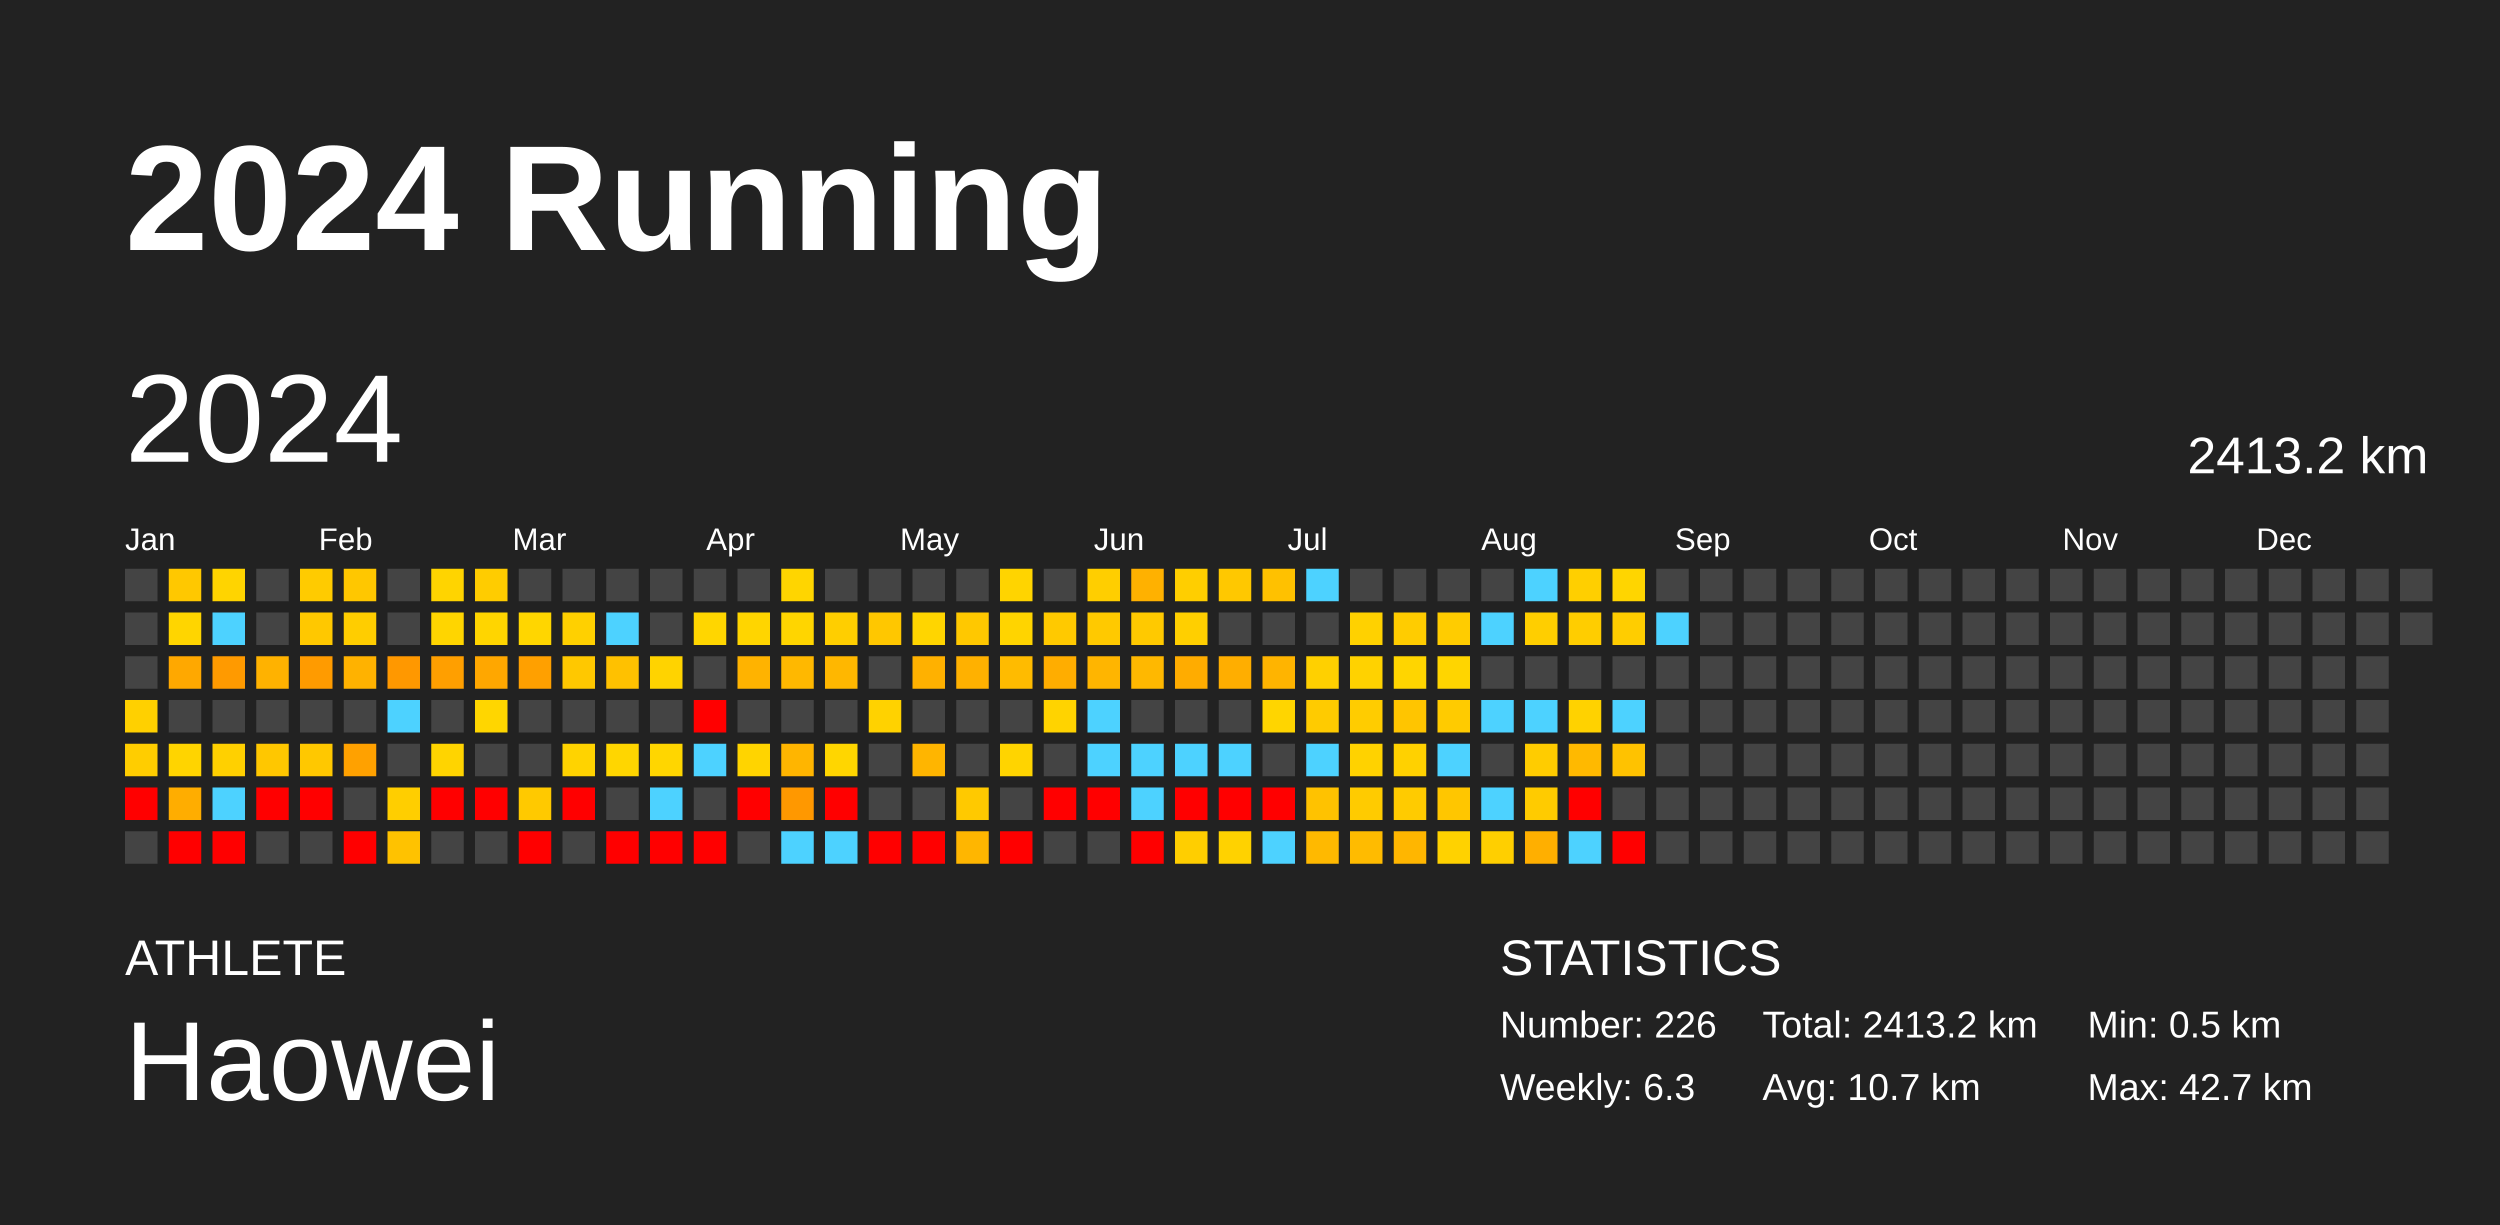
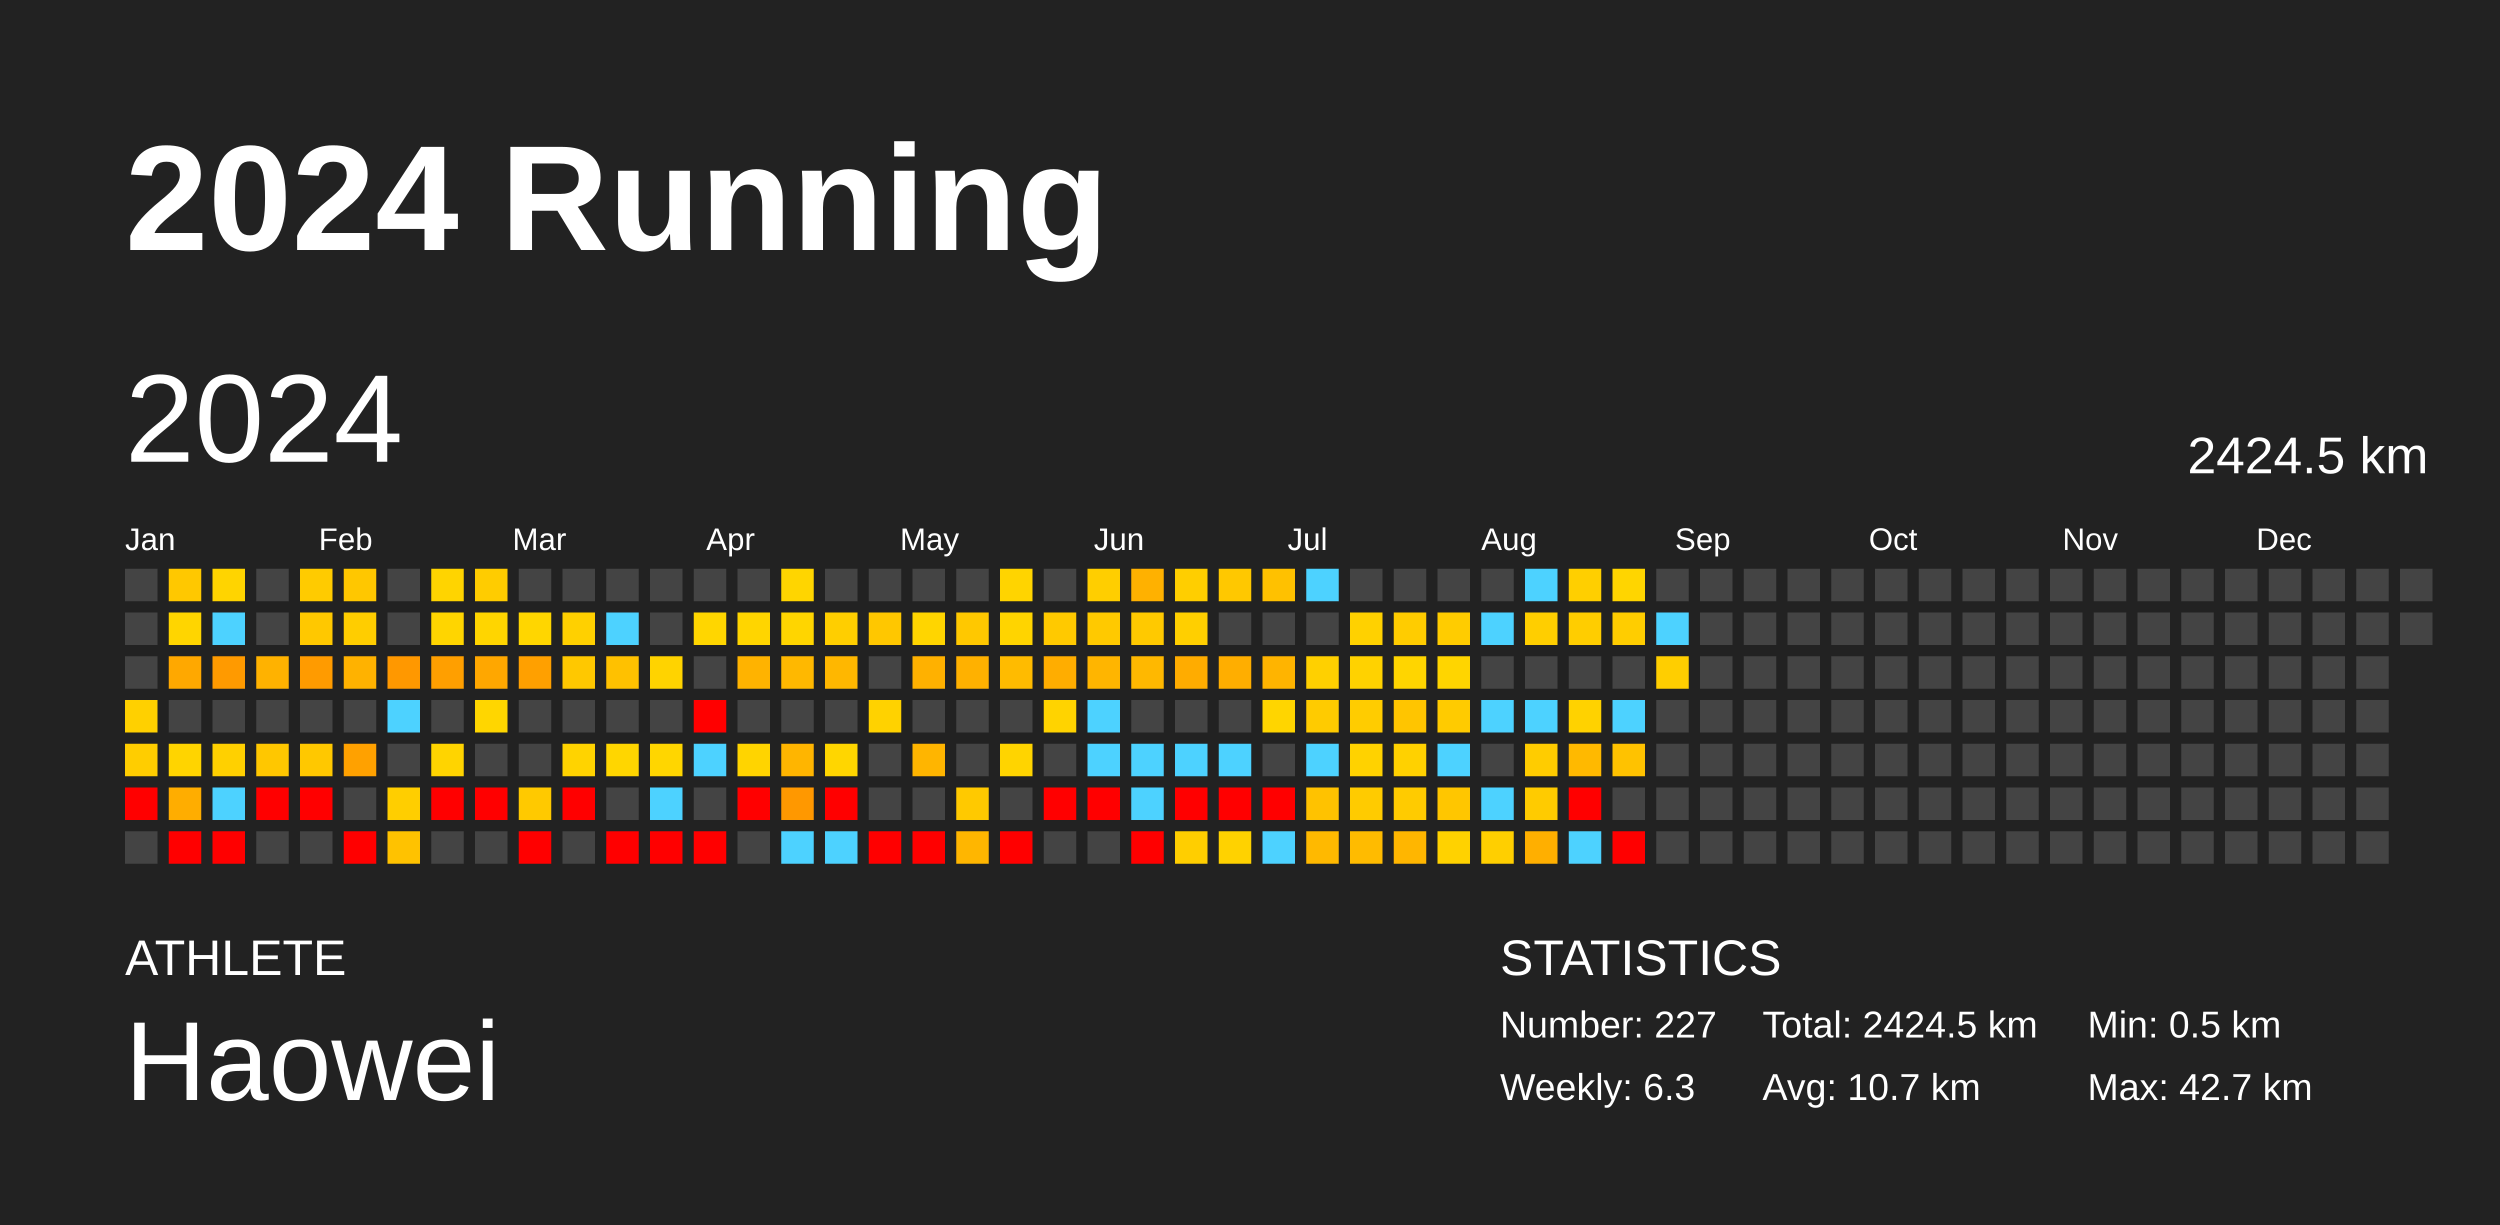
<svg xmlns="http://www.w3.org/2000/svg" baseProfile="full" height="98mm" version="1.1" viewBox="0,0,200,98" width="200mm">
  <defs />
  <rect fill="#222222" height="98" width="200" x="0" y="0" />
  <text fill="#FFFFFF" style="font-size:12px; font-family:Arial; font-weight:bold;" x="10" y="20">2024 Running</text>
  <text fill="#FFFFFF" style="font-size:4px; font-family:Arial" x="10" y="78">ATHLETE</text>
  <text fill="#FFFFFF" style="font-size:9px; font-family:Arial" x="10" y="88">Haowei</text>
  <text fill="#FFFFFF" style="font-size:4px; font-family:Arial" x="120" y="78">STATISTICS</text>
-   <text fill="#FFFFFF" style="font-size:3px; font-family:Arial" x="120" y="83">Number: 226</text>
+   <text fill="#FFFFFF" style="font-size:3px; font-family:Arial" x="120" y="83">Number: 227</text>
  <text fill="#FFFFFF" style="font-size:3px; font-family:Arial" x="120" y="88">Weekly: 6.3</text>
-   <text fill="#FFFFFF" style="font-size:3px; font-family:Arial" x="141" y="83">Total: 2413.2 km</text>
+   <text fill="#FFFFFF" style="font-size:3px; font-family:Arial" x="141" y="83">Total: 2424.5 km</text>
  <text fill="#FFFFFF" style="font-size:3px; font-family:Arial" x="141" y="88">Avg: 10.7 km</text>
  <text fill="#FFFFFF" style="font-size:3px; font-family:Arial" x="167" y="83">Min: 0.5 km</text>
  <text fill="#FFFFFF" style="font-size:3px; font-family:Arial" x="167" y="88">Max: 42.7 km</text>
  <text dominant-baseline="hanging" fill="#FFFFFF" style="font-size:10.0px; font-family:Arial;" x="10" y="30">2024</text>
-   <text dominant-baseline="hanging" fill="#FFFFFF" style="font-size:4.125px; font-family:Arial;" x="175" y="35">2413.2 km</text>
+   <text dominant-baseline="hanging" fill="#FFFFFF" style="font-size:4.125px; font-family:Arial;" x="175" y="35">2424.5 km</text>
  <text fill="#FFFFFF" style="font-size:2.5px; font-family:Arial" x="10.0" y="44">Jan</text>
  <text fill="#FFFFFF" style="font-size:2.5px; font-family:Arial" x="25.5" y="44">Feb</text>
  <text fill="#FFFFFF" style="font-size:2.5px; font-family:Arial" x="41.0" y="44">Mar</text>
  <text fill="#FFFFFF" style="font-size:2.5px; font-family:Arial" x="56.5" y="44">Apr</text>
  <text fill="#FFFFFF" style="font-size:2.5px; font-family:Arial" x="72.0" y="44">May</text>
  <text fill="#FFFFFF" style="font-size:2.5px; font-family:Arial" x="87.5" y="44">Jun</text>
  <text fill="#FFFFFF" style="font-size:2.5px; font-family:Arial" x="103.0" y="44">Jul</text>
  <text fill="#FFFFFF" style="font-size:2.5px; font-family:Arial" x="118.5" y="44">Aug</text>
  <text fill="#FFFFFF" style="font-size:2.5px; font-family:Arial" x="134.0" y="44">Sep</text>
  <text fill="#FFFFFF" style="font-size:2.5px; font-family:Arial" x="149.5" y="44">Oct</text>
  <text fill="#FFFFFF" style="font-size:2.5px; font-family:Arial" x="165.0" y="44">Nov</text>
  <text fill="#FFFFFF" style="font-size:2.5px; font-family:Arial" x="180.5" y="44">Dec</text>
  <rect fill="#444444" height="2.6" width="2.6" x="10.0" y="45.5" />
  <rect fill="#444444" height="2.6" width="2.6" x="10.0" y="49.0" />
  <rect fill="#444444" height="2.6" width="2.6" x="10.0" y="52.5" />
  <rect fill="#ffd000" height="2.6" width="2.6" x="10.0" y="56.0" />
  <rect fill="#ffcd00" height="2.6" width="2.6" x="10.0" y="59.5" />
  <rect fill="red" height="2.6" width="2.6" x="10.0" y="63.0" />
  <rect fill="#444444" height="2.6" width="2.6" x="10.0" y="66.5" />
  <rect fill="#ffc800" height="2.6" width="2.6" x="13.5" y="45.5" />
  <rect fill="#ffd500" height="2.6" width="2.6" x="13.5" y="49.0" />
  <rect fill="#ffa800" height="2.6" width="2.6" x="13.5" y="52.5" />
  <rect fill="#444444" height="2.6" width="2.6" x="13.5" y="56.0" />
  <rect fill="#ffd400" height="2.6" width="2.6" x="13.5" y="59.5" />
  <rect fill="#ffad00" height="2.6" width="2.6" x="13.5" y="63.0" />
  <rect fill="red" height="2.6" width="2.6" x="13.5" y="66.5" />
  <rect fill="#ffd400" height="2.6" width="2.6" x="17.0" y="45.5" />
  <rect fill="#4dd2ff" height="2.6" width="2.6" x="17.0" y="49.0" />
  <rect fill="#ff9a00" height="2.6" width="2.6" x="17.0" y="52.5" />
  <rect fill="#444444" height="2.6" width="2.6" x="17.0" y="56.0" />
  <rect fill="#ffd000" height="2.6" width="2.6" x="17.0" y="59.5" />
  <rect fill="#4dd2ff" height="2.6" width="2.6" x="17.0" y="63.0" />
  <rect fill="red" height="2.6" width="2.6" x="17.0" y="66.5" />
  <rect fill="#444444" height="2.6" width="2.6" x="20.5" y="45.5" />
  <rect fill="#444444" height="2.6" width="2.6" x="20.5" y="49.0" />
  <rect fill="#ffb200" height="2.6" width="2.6" x="20.5" y="52.5" />
  <rect fill="#444444" height="2.6" width="2.6" x="20.5" y="56.0" />
  <rect fill="#ffc700" height="2.6" width="2.6" x="20.5" y="59.5" />
  <rect fill="red" height="2.6" width="2.6" x="20.5" y="63.0" />
  <rect fill="#444444" height="2.6" width="2.6" x="20.5" y="66.5" />
  <rect fill="#ffcb00" height="2.6" width="2.6" x="24.0" y="45.5" />
  <rect fill="#ffc800" height="2.6" width="2.6" x="24.0" y="49.0" />
  <rect fill="#ff9b00" height="2.6" width="2.6" x="24.0" y="52.5" />
  <rect fill="#444444" height="2.6" width="2.6" x="24.0" y="56.0" />
  <rect fill="#ffc800" height="2.6" width="2.6" x="24.0" y="59.5" />
  <rect fill="red" height="2.6" width="2.6" x="24.0" y="63.0" />
  <rect fill="#444444" height="2.6" width="2.6" x="24.0" y="66.5" />
  <rect fill="#ffc700" height="2.6" width="2.6" x="27.5" y="45.5" />
  <rect fill="#ffcd00" height="2.6" width="2.6" x="27.5" y="49.0" />
  <rect fill="#ffb200" height="2.6" width="2.6" x="27.5" y="52.5" />
  <rect fill="#444444" height="2.6" width="2.6" x="27.5" y="56.0" />
  <rect fill="#ffa100" height="2.6" width="2.6" x="27.5" y="59.5" />
  <rect fill="#444444" height="2.6" width="2.6" x="27.5" y="63.0" />
  <rect fill="red" height="2.6" width="2.6" x="27.5" y="66.5" />
  <rect fill="#444444" height="2.6" width="2.6" x="31.0" y="45.5" />
  <rect fill="#444444" height="2.6" width="2.6" x="31.0" y="49.0" />
  <rect fill="#ff9800" height="2.6" width="2.6" x="31.0" y="52.5" />
  <rect fill="#4dd2ff" height="2.6" width="2.6" x="31.0" y="56.0" />
  <rect fill="#444444" height="2.6" width="2.6" x="31.0" y="59.5" />
  <rect fill="#ffce00" height="2.6" width="2.6" x="31.0" y="63.0" />
  <rect fill="#ffc200" height="2.6" width="2.6" x="31.0" y="66.5" />
  <rect fill="#ffd400" height="2.6" width="2.6" x="34.5" y="45.5" />
  <rect fill="#ffd500" height="2.6" width="2.6" x="34.5" y="49.0" />
  <rect fill="#ff9f00" height="2.6" width="2.6" x="34.5" y="52.5" />
  <rect fill="#444444" height="2.6" width="2.6" x="34.5" y="56.0" />
  <rect fill="#ffd400" height="2.6" width="2.6" x="34.5" y="59.5" />
  <rect fill="red" height="2.6" width="2.6" x="34.5" y="63.0" />
  <rect fill="#444444" height="2.6" width="2.6" x="34.5" y="66.5" />
  <rect fill="#ffcc00" height="2.6" width="2.6" x="38.0" y="45.5" />
  <rect fill="#ffd500" height="2.6" width="2.6" x="38.0" y="49.0" />
  <rect fill="#ffa700" height="2.6" width="2.6" x="38.0" y="52.5" />
  <rect fill="#ffd600" height="2.6" width="2.6" x="38.0" y="56.0" />
  <rect fill="#444444" height="2.6" width="2.6" x="38.0" y="59.5" />
  <rect fill="red" height="2.6" width="2.6" x="38.0" y="63.0" />
  <rect fill="#444444" height="2.6" width="2.6" x="38.0" y="66.5" />
  <rect fill="#444444" height="2.6" width="2.6" x="41.5" y="45.5" />
  <rect fill="#ffd600" height="2.6" width="2.6" x="41.5" y="49.0" />
  <rect fill="#ffa000" height="2.6" width="2.6" x="41.5" y="52.5" />
  <rect fill="#444444" height="2.6" width="2.6" x="41.5" y="56.0" />
  <rect fill="#444444" height="2.6" width="2.6" x="41.5" y="59.5" />
  <rect fill="#ffc900" height="2.6" width="2.6" x="41.5" y="63.0" />
  <rect fill="red" height="2.6" width="2.6" x="41.5" y="66.5" />
  <rect fill="#444444" height="2.6" width="2.6" x="45.0" y="45.5" />
  <rect fill="#ffd000" height="2.6" width="2.6" x="45.0" y="49.0" />
  <rect fill="#ffc800" height="2.6" width="2.6" x="45.0" y="52.5" />
  <rect fill="#444444" height="2.6" width="2.6" x="45.0" y="56.0" />
  <rect fill="#ffd300" height="2.6" width="2.6" x="45.0" y="59.5" />
  <rect fill="red" height="2.6" width="2.6" x="45.0" y="63.0" />
  <rect fill="#444444" height="2.6" width="2.6" x="45.0" y="66.5" />
  <rect fill="#444444" height="2.6" width="2.6" x="48.5" y="45.5" />
  <rect fill="#4dd2ff" height="2.6" width="2.6" x="48.5" y="49.0" />
  <rect fill="#ffc100" height="2.6" width="2.6" x="48.5" y="52.5" />
  <rect fill="#444444" height="2.6" width="2.6" x="48.5" y="56.0" />
  <rect fill="#ffd600" height="2.6" width="2.6" x="48.5" y="59.5" />
  <rect fill="#444444" height="2.6" width="2.6" x="48.5" y="63.0" />
  <rect fill="red" height="2.6" width="2.6" x="48.5" y="66.5" />
  <rect fill="#444444" height="2.6" width="2.6" x="52.0" y="45.5" />
  <rect fill="#444444" height="2.6" width="2.6" x="52.0" y="49.0" />
  <rect fill="#ffd300" height="2.6" width="2.6" x="52.0" y="52.5" />
  <rect fill="#444444" height="2.6" width="2.6" x="52.0" y="56.0" />
  <rect fill="#ffd600" height="2.6" width="2.6" x="52.0" y="59.5" />
  <rect fill="#4dd2ff" height="2.6" width="2.6" x="52.0" y="63.0" />
  <rect fill="red" height="2.6" width="2.6" x="52.0" y="66.5" />
  <rect fill="#444444" height="2.6" width="2.6" x="55.5" y="45.5" />
  <rect fill="#ffd600" height="2.6" width="2.6" x="55.5" y="49.0" />
  <rect fill="#444444" height="2.6" width="2.6" x="55.5" y="52.5" />
  <rect fill="red" height="2.6" width="2.6" x="55.5" y="56.0" />
  <rect fill="#4dd2ff" height="2.6" width="2.6" x="55.5" y="59.5" />
  <rect fill="#444444" height="2.6" width="2.6" x="55.5" y="63.0" />
  <rect fill="red" height="2.6" width="2.6" x="55.5" y="66.5" />
  <rect fill="#444444" height="2.6" width="2.6" x="59.0" y="45.5" />
  <rect fill="#ffd500" height="2.6" width="2.6" x="59.0" y="49.0" />
  <rect fill="#ffb300" height="2.6" width="2.6" x="59.0" y="52.5" />
  <rect fill="#444444" height="2.6" width="2.6" x="59.0" y="56.0" />
  <rect fill="#ffd400" height="2.6" width="2.6" x="59.0" y="59.5" />
  <rect fill="red" height="2.6" width="2.6" x="59.0" y="63.0" />
  <rect fill="#444444" height="2.6" width="2.6" x="59.0" y="66.5" />
  <rect fill="#ffd500" height="2.6" width="2.6" x="62.5" y="45.5" />
  <rect fill="#ffd500" height="2.6" width="2.6" x="62.5" y="49.0" />
  <rect fill="#ffb800" height="2.6" width="2.6" x="62.5" y="52.5" />
  <rect fill="#444444" height="2.6" width="2.6" x="62.5" y="56.0" />
  <rect fill="#ffb500" height="2.6" width="2.6" x="62.5" y="59.5" />
  <rect fill="#ff9800" height="2.6" width="2.6" x="62.5" y="63.0" />
  <rect fill="#4dd2ff" height="2.6" width="2.6" x="62.5" y="66.5" />
  <rect fill="#444444" height="2.6" width="2.6" x="66.0" y="45.5" />
  <rect fill="#ffce00" height="2.6" width="2.6" x="66.0" y="49.0" />
  <rect fill="#ffb700" height="2.6" width="2.6" x="66.0" y="52.5" />
  <rect fill="#444444" height="2.6" width="2.6" x="66.0" y="56.0" />
  <rect fill="#ffd600" height="2.6" width="2.6" x="66.0" y="59.5" />
  <rect fill="red" height="2.6" width="2.6" x="66.0" y="63.0" />
  <rect fill="#4dd2ff" height="2.6" width="2.6" x="66.0" y="66.5" />
  <rect fill="#444444" height="2.6" width="2.6" x="69.5" y="45.5" />
  <rect fill="#ffc700" height="2.6" width="2.6" x="69.5" y="49.0" />
  <rect fill="#444444" height="2.6" width="2.6" x="69.5" y="52.5" />
  <rect fill="#ffd200" height="2.6" width="2.6" x="69.5" y="56.0" />
  <rect fill="#444444" height="2.6" width="2.6" x="69.5" y="59.5" />
  <rect fill="#444444" height="2.6" width="2.6" x="69.5" y="63.0" />
  <rect fill="red" height="2.6" width="2.6" x="69.5" y="66.5" />
  <rect fill="#444444" height="2.6" width="2.6" x="73.0" y="45.5" />
  <rect fill="#ffd500" height="2.6" width="2.6" x="73.0" y="49.0" />
  <rect fill="#ffb100" height="2.6" width="2.6" x="73.0" y="52.5" />
  <rect fill="#444444" height="2.6" width="2.6" x="73.0" y="56.0" />
  <rect fill="#ffb500" height="2.6" width="2.6" x="73.0" y="59.5" />
  <rect fill="#444444" height="2.6" width="2.6" x="73.0" y="63.0" />
  <rect fill="red" height="2.6" width="2.6" x="73.0" y="66.5" />
  <rect fill="#444444" height="2.6" width="2.6" x="76.5" y="45.5" />
  <rect fill="#ffc800" height="2.6" width="2.6" x="76.5" y="49.0" />
  <rect fill="#ffb100" height="2.6" width="2.6" x="76.5" y="52.5" />
  <rect fill="#444444" height="2.6" width="2.6" x="76.5" y="56.0" />
  <rect fill="#444444" height="2.6" width="2.6" x="76.5" y="59.5" />
  <rect fill="#ffc900" height="2.6" width="2.6" x="76.5" y="63.0" />
  <rect fill="#ffb600" height="2.6" width="2.6" x="76.5" y="66.5" />
  <rect fill="#ffd400" height="2.6" width="2.6" x="80.0" y="45.5" />
  <rect fill="#ffd400" height="2.6" width="2.6" x="80.0" y="49.0" />
  <rect fill="#ffbb00" height="2.6" width="2.6" x="80.0" y="52.5" />
  <rect fill="#444444" height="2.6" width="2.6" x="80.0" y="56.0" />
  <rect fill="#ffd400" height="2.6" width="2.6" x="80.0" y="59.5" />
  <rect fill="#444444" height="2.6" width="2.6" x="80.0" y="63.0" />
  <rect fill="red" height="2.6" width="2.6" x="80.0" y="66.5" />
  <rect fill="#444444" height="2.6" width="2.6" x="83.5" y="45.5" />
  <rect fill="#ffc900" height="2.6" width="2.6" x="83.5" y="49.0" />
  <rect fill="#ffad00" height="2.6" width="2.6" x="83.5" y="52.5" />
  <rect fill="#ffd300" height="2.6" width="2.6" x="83.5" y="56.0" />
  <rect fill="#444444" height="2.6" width="2.6" x="83.5" y="59.5" />
  <rect fill="red" height="2.6" width="2.6" x="83.5" y="63.0" />
  <rect fill="#444444" height="2.6" width="2.6" x="83.5" y="66.5" />
  <rect fill="#ffce00" height="2.6" width="2.6" x="87.0" y="45.5" />
  <rect fill="#ffc900" height="2.6" width="2.6" x="87.0" y="49.0" />
  <rect fill="#ffb500" height="2.6" width="2.6" x="87.0" y="52.5" />
  <rect fill="#4dd2ff" height="2.6" width="2.6" x="87.0" y="56.0" />
  <rect fill="#4dd2ff" height="2.6" width="2.6" x="87.0" y="59.5" />
  <rect fill="red" height="2.6" width="2.6" x="87.0" y="63.0" />
  <rect fill="#444444" height="2.6" width="2.6" x="87.0" y="66.5" />
  <rect fill="#ffb100" height="2.6" width="2.6" x="90.5" y="45.5" />
  <rect fill="#ffc900" height="2.6" width="2.6" x="90.5" y="49.0" />
  <rect fill="#ffb800" height="2.6" width="2.6" x="90.5" y="52.5" />
  <rect fill="#444444" height="2.6" width="2.6" x="90.5" y="56.0" />
  <rect fill="#4dd2ff" height="2.6" width="2.6" x="90.5" y="59.5" />
  <rect fill="#4dd2ff" height="2.6" width="2.6" x="90.5" y="63.0" />
  <rect fill="red" height="2.6" width="2.6" x="90.5" y="66.5" />
  <rect fill="#ffce00" height="2.6" width="2.6" x="94.0" y="45.5" />
  <rect fill="#ffcf00" height="2.6" width="2.6" x="94.0" y="49.0" />
  <rect fill="#ffac00" height="2.6" width="2.6" x="94.0" y="52.5" />
  <rect fill="#444444" height="2.6" width="2.6" x="94.0" y="56.0" />
  <rect fill="#4dd2ff" height="2.6" width="2.6" x="94.0" y="59.5" />
  <rect fill="red" height="2.6" width="2.6" x="94.0" y="63.0" />
  <rect fill="#ffce00" height="2.6" width="2.6" x="94.0" y="66.5" />
  <rect fill="#ffc800" height="2.6" width="2.6" x="97.5" y="45.5" />
  <rect fill="#444444" height="2.6" width="2.6" x="97.5" y="49.0" />
  <rect fill="#ffae00" height="2.6" width="2.6" x="97.5" y="52.5" />
  <rect fill="#444444" height="2.6" width="2.6" x="97.5" y="56.0" />
  <rect fill="#4dd2ff" height="2.6" width="2.6" x="97.5" y="59.5" />
  <rect fill="red" height="2.6" width="2.6" x="97.5" y="63.0" />
  <rect fill="#ffd200" height="2.6" width="2.6" x="97.5" y="66.5" />
  <rect fill="#ffc100" height="2.6" width="2.6" x="101.0" y="45.5" />
  <rect fill="#444444" height="2.6" width="2.6" x="101.0" y="49.0" />
  <rect fill="#ffb400" height="2.6" width="2.6" x="101.0" y="52.5" />
  <rect fill="#ffd500" height="2.6" width="2.6" x="101.0" y="56.0" />
  <rect fill="#444444" height="2.6" width="2.6" x="101.0" y="59.5" />
  <rect fill="red" height="2.6" width="2.6" x="101.0" y="63.0" />
  <rect fill="#4dd2ff" height="2.6" width="2.6" x="101.0" y="66.5" />
  <rect fill="#4dd2ff" height="2.6" width="2.6" x="104.5" y="45.5" />
  <rect fill="#444444" height="2.6" width="2.6" x="104.5" y="49.0" />
  <rect fill="#ffd000" height="2.6" width="2.6" x="104.5" y="52.5" />
  <rect fill="#ffcb00" height="2.6" width="2.6" x="104.5" y="56.0" />
  <rect fill="#4dd2ff" height="2.6" width="2.6" x="104.5" y="59.5" />
  <rect fill="#ffc200" height="2.6" width="2.6" x="104.5" y="63.0" />
  <rect fill="#ffb900" height="2.6" width="2.6" x="104.5" y="66.5" />
  <rect fill="#444444" height="2.6" width="2.6" x="108.0" y="45.5" />
  <rect fill="#ffd100" height="2.6" width="2.6" x="108.0" y="49.0" />
  <rect fill="#ffd200" height="2.6" width="2.6" x="108.0" y="52.5" />
  <rect fill="#ffcc00" height="2.6" width="2.6" x="108.0" y="56.0" />
  <rect fill="#ffd200" height="2.6" width="2.6" x="108.0" y="59.5" />
  <rect fill="#ffcb00" height="2.6" width="2.6" x="108.0" y="63.0" />
  <rect fill="#ffbb00" height="2.6" width="2.6" x="108.0" y="66.5" />
  <rect fill="#444444" height="2.6" width="2.6" x="111.5" y="45.5" />
  <rect fill="#ffcc00" height="2.6" width="2.6" x="111.5" y="49.0" />
  <rect fill="#ffd500" height="2.6" width="2.6" x="111.5" y="52.5" />
  <rect fill="#ffc500" height="2.6" width="2.6" x="111.5" y="56.0" />
  <rect fill="#ffd100" height="2.6" width="2.6" x="111.5" y="59.5" />
  <rect fill="#ffcb00" height="2.6" width="2.6" x="111.5" y="63.0" />
  <rect fill="#ffb600" height="2.6" width="2.6" x="111.5" y="66.5" />
  <rect fill="#444444" height="2.6" width="2.6" x="115.0" y="45.5" />
  <rect fill="#ffcc00" height="2.6" width="2.6" x="115.0" y="49.0" />
  <rect fill="#ffd500" height="2.6" width="2.6" x="115.0" y="52.5" />
  <rect fill="#ffcb00" height="2.6" width="2.6" x="115.0" y="56.0" />
  <rect fill="#4dd2ff" height="2.6" width="2.6" x="115.0" y="59.5" />
  <rect fill="#ffc600" height="2.6" width="2.6" x="115.0" y="63.0" />
  <rect fill="#ffd200" height="2.6" width="2.6" x="115.0" y="66.5" />
  <rect fill="#444444" height="2.6" width="2.6" x="118.5" y="45.5" />
  <rect fill="#4dd2ff" height="2.6" width="2.6" x="118.5" y="49.0" />
  <rect fill="#444444" height="2.6" width="2.6" x="118.5" y="52.5" />
  <rect fill="#4dd2ff" height="2.6" width="2.6" x="118.5" y="56.0" />
  <rect fill="#444444" height="2.6" width="2.6" x="118.5" y="59.5" />
  <rect fill="#4dd2ff" height="2.6" width="2.6" x="118.5" y="63.0" />
  <rect fill="#ffcf00" height="2.6" width="2.6" x="118.5" y="66.5" />
  <rect fill="#4dd2ff" height="2.6" width="2.6" x="122.0" y="45.5" />
  <rect fill="#ffce00" height="2.6" width="2.6" x="122.0" y="49.0" />
  <rect fill="#444444" height="2.6" width="2.6" x="122.0" y="52.5" />
  <rect fill="#4dd2ff" height="2.6" width="2.6" x="122.0" y="56.0" />
  <rect fill="#ffcc00" height="2.6" width="2.6" x="122.0" y="59.5" />
  <rect fill="#ffcb00" height="2.6" width="2.6" x="122.0" y="63.0" />
  <rect fill="#ffaf00" height="2.6" width="2.6" x="122.0" y="66.5" />
  <rect fill="#ffcf00" height="2.6" width="2.6" x="125.5" y="45.5" />
  <rect fill="#ffcd00" height="2.6" width="2.6" x="125.5" y="49.0" />
  <rect fill="#444444" height="2.6" width="2.6" x="125.5" y="52.5" />
  <rect fill="#ffd200" height="2.6" width="2.6" x="125.5" y="56.0" />
  <rect fill="#ffb900" height="2.6" width="2.6" x="125.5" y="59.5" />
  <rect fill="red" height="2.6" width="2.6" x="125.5" y="63.0" />
  <rect fill="#4dd2ff" height="2.6" width="2.6" x="125.5" y="66.5" />
  <rect fill="#ffd500" height="2.6" width="2.6" x="129.0" y="45.5" />
  <rect fill="#ffcd00" height="2.6" width="2.6" x="129.0" y="49.0" />
  <rect fill="#444444" height="2.6" width="2.6" x="129.0" y="52.5" />
  <rect fill="#4dd2ff" height="2.6" width="2.6" x="129.0" y="56.0" />
  <rect fill="#ffc200" height="2.6" width="2.6" x="129.0" y="59.5" />
  <rect fill="#444444" height="2.6" width="2.6" x="129.0" y="63.0" />
  <rect fill="red" height="2.6" width="2.6" x="129.0" y="66.5" />
  <rect fill="#444444" height="2.6" width="2.6" x="132.5" y="45.5" />
  <rect fill="#4dd2ff" height="2.6" width="2.6" x="132.5" y="49.0" />
-   <rect fill="#444444" height="2.6" width="2.6" x="132.5" y="52.5" />
+   <rect fill="#ffce00" height="2.6" width="2.6" x="132.5" y="52.5" />
  <rect fill="#444444" height="2.6" width="2.6" x="132.5" y="56.0" />
  <rect fill="#444444" height="2.6" width="2.6" x="132.5" y="59.5" />
  <rect fill="#444444" height="2.6" width="2.6" x="132.5" y="63.0" />
  <rect fill="#444444" height="2.6" width="2.6" x="132.5" y="66.5" />
  <rect fill="#444444" height="2.6" width="2.6" x="136.0" y="45.5" />
  <rect fill="#444444" height="2.6" width="2.6" x="136.0" y="49.0" />
  <rect fill="#444444" height="2.6" width="2.6" x="136.0" y="52.5" />
  <rect fill="#444444" height="2.6" width="2.6" x="136.0" y="56.0" />
  <rect fill="#444444" height="2.6" width="2.6" x="136.0" y="59.5" />
  <rect fill="#444444" height="2.6" width="2.6" x="136.0" y="63.0" />
  <rect fill="#444444" height="2.6" width="2.6" x="136.0" y="66.5" />
  <rect fill="#444444" height="2.6" width="2.6" x="139.5" y="45.5" />
  <rect fill="#444444" height="2.6" width="2.6" x="139.5" y="49.0" />
  <rect fill="#444444" height="2.6" width="2.6" x="139.5" y="52.5" />
  <rect fill="#444444" height="2.6" width="2.6" x="139.5" y="56.0" />
  <rect fill="#444444" height="2.6" width="2.6" x="139.5" y="59.5" />
  <rect fill="#444444" height="2.6" width="2.6" x="139.5" y="63.0" />
  <rect fill="#444444" height="2.6" width="2.6" x="139.5" y="66.5" />
  <rect fill="#444444" height="2.6" width="2.6" x="143.0" y="45.5" />
  <rect fill="#444444" height="2.6" width="2.6" x="143.0" y="49.0" />
  <rect fill="#444444" height="2.6" width="2.6" x="143.0" y="52.5" />
  <rect fill="#444444" height="2.6" width="2.6" x="143.0" y="56.0" />
  <rect fill="#444444" height="2.6" width="2.6" x="143.0" y="59.5" />
  <rect fill="#444444" height="2.6" width="2.6" x="143.0" y="63.0" />
  <rect fill="#444444" height="2.6" width="2.6" x="143.0" y="66.5" />
  <rect fill="#444444" height="2.6" width="2.6" x="146.5" y="45.5" />
  <rect fill="#444444" height="2.6" width="2.6" x="146.5" y="49.0" />
  <rect fill="#444444" height="2.6" width="2.6" x="146.5" y="52.5" />
  <rect fill="#444444" height="2.6" width="2.6" x="146.5" y="56.0" />
  <rect fill="#444444" height="2.6" width="2.6" x="146.5" y="59.5" />
  <rect fill="#444444" height="2.6" width="2.6" x="146.5" y="63.0" />
  <rect fill="#444444" height="2.6" width="2.6" x="146.5" y="66.5" />
  <rect fill="#444444" height="2.6" width="2.6" x="150.0" y="45.5" />
  <rect fill="#444444" height="2.6" width="2.6" x="150.0" y="49.0" />
  <rect fill="#444444" height="2.6" width="2.6" x="150.0" y="52.5" />
  <rect fill="#444444" height="2.6" width="2.6" x="150.0" y="56.0" />
  <rect fill="#444444" height="2.6" width="2.6" x="150.0" y="59.5" />
  <rect fill="#444444" height="2.6" width="2.6" x="150.0" y="63.0" />
  <rect fill="#444444" height="2.6" width="2.6" x="150.0" y="66.5" />
  <rect fill="#444444" height="2.6" width="2.6" x="153.5" y="45.5" />
  <rect fill="#444444" height="2.6" width="2.6" x="153.5" y="49.0" />
  <rect fill="#444444" height="2.6" width="2.6" x="153.5" y="52.5" />
  <rect fill="#444444" height="2.6" width="2.6" x="153.5" y="56.0" />
  <rect fill="#444444" height="2.6" width="2.6" x="153.5" y="59.5" />
  <rect fill="#444444" height="2.6" width="2.6" x="153.5" y="63.0" />
  <rect fill="#444444" height="2.6" width="2.6" x="153.5" y="66.5" />
  <rect fill="#444444" height="2.6" width="2.6" x="157.0" y="45.5" />
  <rect fill="#444444" height="2.6" width="2.6" x="157.0" y="49.0" />
  <rect fill="#444444" height="2.6" width="2.6" x="157.0" y="52.5" />
  <rect fill="#444444" height="2.6" width="2.6" x="157.0" y="56.0" />
  <rect fill="#444444" height="2.6" width="2.6" x="157.0" y="59.5" />
  <rect fill="#444444" height="2.6" width="2.6" x="157.0" y="63.0" />
  <rect fill="#444444" height="2.6" width="2.6" x="157.0" y="66.5" />
  <rect fill="#444444" height="2.6" width="2.6" x="160.5" y="45.5" />
  <rect fill="#444444" height="2.6" width="2.6" x="160.5" y="49.0" />
  <rect fill="#444444" height="2.6" width="2.6" x="160.5" y="52.5" />
  <rect fill="#444444" height="2.6" width="2.6" x="160.5" y="56.0" />
  <rect fill="#444444" height="2.6" width="2.6" x="160.5" y="59.5" />
  <rect fill="#444444" height="2.6" width="2.6" x="160.5" y="63.0" />
  <rect fill="#444444" height="2.6" width="2.6" x="160.5" y="66.5" />
  <rect fill="#444444" height="2.6" width="2.6" x="164.0" y="45.5" />
  <rect fill="#444444" height="2.6" width="2.6" x="164.0" y="49.0" />
  <rect fill="#444444" height="2.6" width="2.6" x="164.0" y="52.5" />
  <rect fill="#444444" height="2.6" width="2.6" x="164.0" y="56.0" />
  <rect fill="#444444" height="2.6" width="2.6" x="164.0" y="59.5" />
  <rect fill="#444444" height="2.6" width="2.6" x="164.0" y="63.0" />
  <rect fill="#444444" height="2.6" width="2.6" x="164.0" y="66.5" />
  <rect fill="#444444" height="2.6" width="2.6" x="167.5" y="45.5" />
  <rect fill="#444444" height="2.6" width="2.6" x="167.5" y="49.0" />
  <rect fill="#444444" height="2.6" width="2.6" x="167.5" y="52.5" />
  <rect fill="#444444" height="2.6" width="2.6" x="167.5" y="56.0" />
  <rect fill="#444444" height="2.6" width="2.6" x="167.5" y="59.5" />
  <rect fill="#444444" height="2.6" width="2.6" x="167.5" y="63.0" />
  <rect fill="#444444" height="2.6" width="2.6" x="167.5" y="66.5" />
  <rect fill="#444444" height="2.6" width="2.6" x="171.0" y="45.5" />
  <rect fill="#444444" height="2.6" width="2.6" x="171.0" y="49.0" />
  <rect fill="#444444" height="2.6" width="2.6" x="171.0" y="52.5" />
  <rect fill="#444444" height="2.6" width="2.6" x="171.0" y="56.0" />
  <rect fill="#444444" height="2.6" width="2.6" x="171.0" y="59.5" />
  <rect fill="#444444" height="2.6" width="2.6" x="171.0" y="63.0" />
  <rect fill="#444444" height="2.6" width="2.6" x="171.0" y="66.5" />
  <rect fill="#444444" height="2.6" width="2.6" x="174.5" y="45.5" />
  <rect fill="#444444" height="2.6" width="2.6" x="174.5" y="49.0" />
  <rect fill="#444444" height="2.6" width="2.6" x="174.5" y="52.5" />
  <rect fill="#444444" height="2.6" width="2.6" x="174.5" y="56.0" />
  <rect fill="#444444" height="2.6" width="2.6" x="174.5" y="59.5" />
  <rect fill="#444444" height="2.6" width="2.6" x="174.5" y="63.0" />
  <rect fill="#444444" height="2.6" width="2.6" x="174.5" y="66.5" />
  <rect fill="#444444" height="2.6" width="2.6" x="178.0" y="45.5" />
  <rect fill="#444444" height="2.6" width="2.6" x="178.0" y="49.0" />
  <rect fill="#444444" height="2.6" width="2.6" x="178.0" y="52.5" />
  <rect fill="#444444" height="2.6" width="2.6" x="178.0" y="56.0" />
  <rect fill="#444444" height="2.6" width="2.6" x="178.0" y="59.5" />
  <rect fill="#444444" height="2.6" width="2.6" x="178.0" y="63.0" />
  <rect fill="#444444" height="2.6" width="2.6" x="178.0" y="66.5" />
  <rect fill="#444444" height="2.6" width="2.6" x="181.5" y="45.5" />
  <rect fill="#444444" height="2.6" width="2.6" x="181.5" y="49.0" />
  <rect fill="#444444" height="2.6" width="2.6" x="181.5" y="52.5" />
  <rect fill="#444444" height="2.6" width="2.6" x="181.5" y="56.0" />
  <rect fill="#444444" height="2.6" width="2.6" x="181.5" y="59.5" />
  <rect fill="#444444" height="2.6" width="2.6" x="181.5" y="63.0" />
  <rect fill="#444444" height="2.6" width="2.6" x="181.5" y="66.5" />
  <rect fill="#444444" height="2.6" width="2.6" x="185.0" y="45.5" />
  <rect fill="#444444" height="2.6" width="2.6" x="185.0" y="49.0" />
  <rect fill="#444444" height="2.6" width="2.6" x="185.0" y="52.5" />
  <rect fill="#444444" height="2.6" width="2.6" x="185.0" y="56.0" />
  <rect fill="#444444" height="2.6" width="2.6" x="185.0" y="59.5" />
  <rect fill="#444444" height="2.6" width="2.6" x="185.0" y="63.0" />
  <rect fill="#444444" height="2.6" width="2.6" x="185.0" y="66.5" />
  <rect fill="#444444" height="2.6" width="2.6" x="188.5" y="45.5" />
  <rect fill="#444444" height="2.6" width="2.6" x="188.5" y="49.0" />
  <rect fill="#444444" height="2.6" width="2.6" x="188.5" y="52.5" />
  <rect fill="#444444" height="2.6" width="2.6" x="188.5" y="56.0" />
  <rect fill="#444444" height="2.6" width="2.6" x="188.5" y="59.5" />
  <rect fill="#444444" height="2.6" width="2.6" x="188.5" y="63.0" />
  <rect fill="#444444" height="2.6" width="2.6" x="188.5" y="66.5" />
  <rect fill="#444444" height="2.6" width="2.6" x="192.0" y="45.5" />
  <rect fill="#444444" height="2.6" width="2.6" x="192.0" y="49.0" />
</svg>
